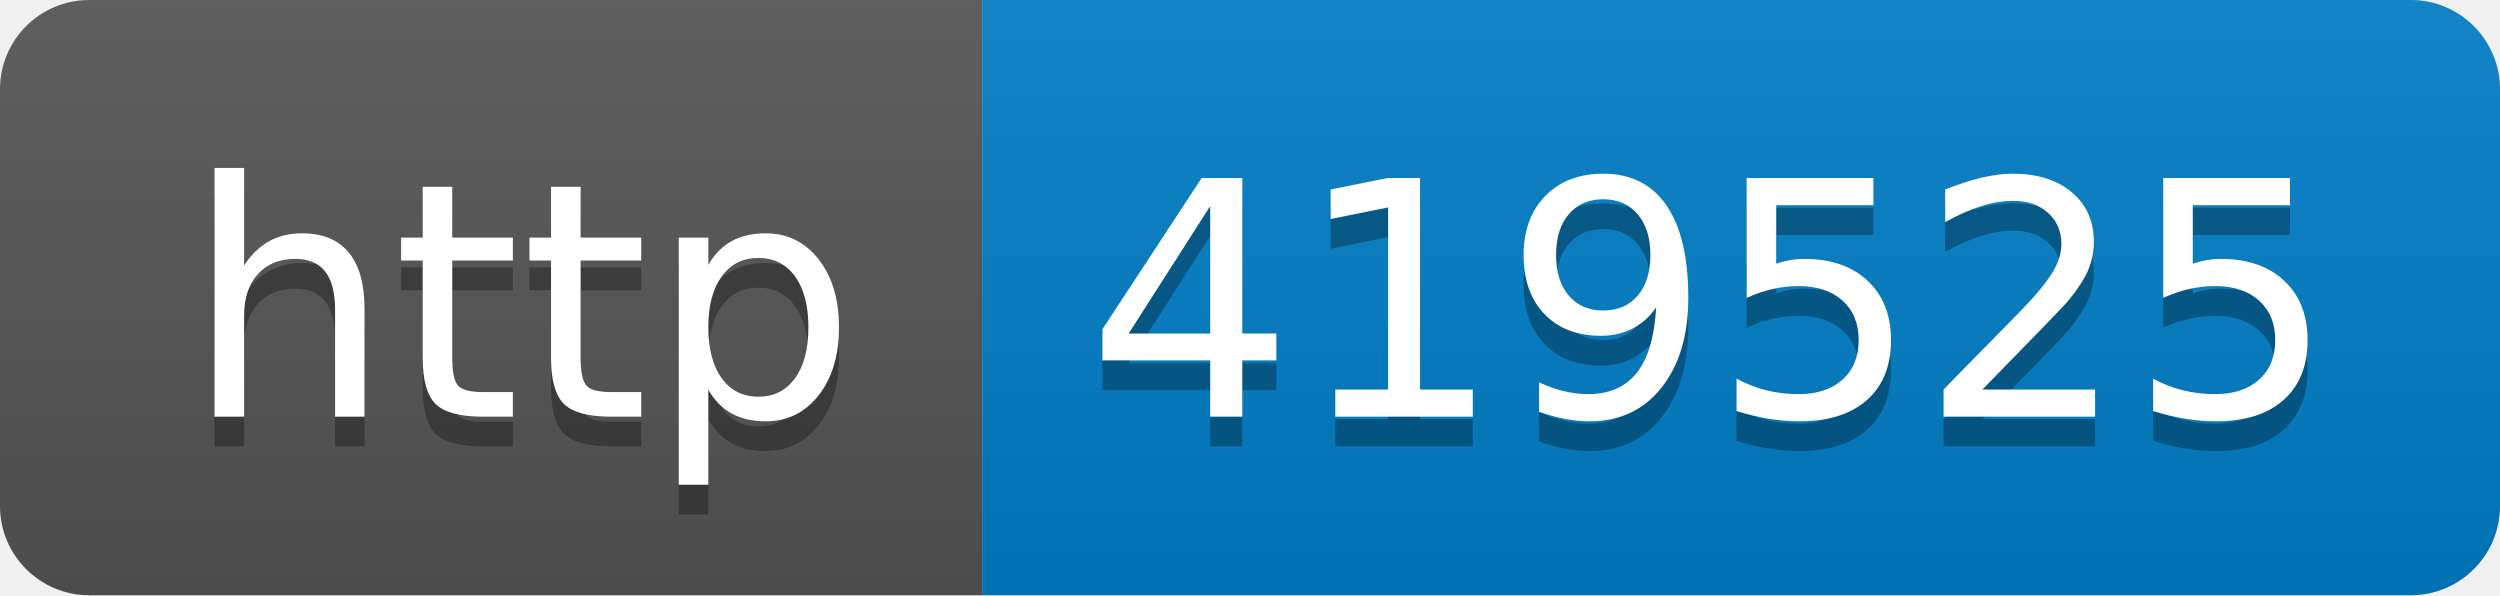
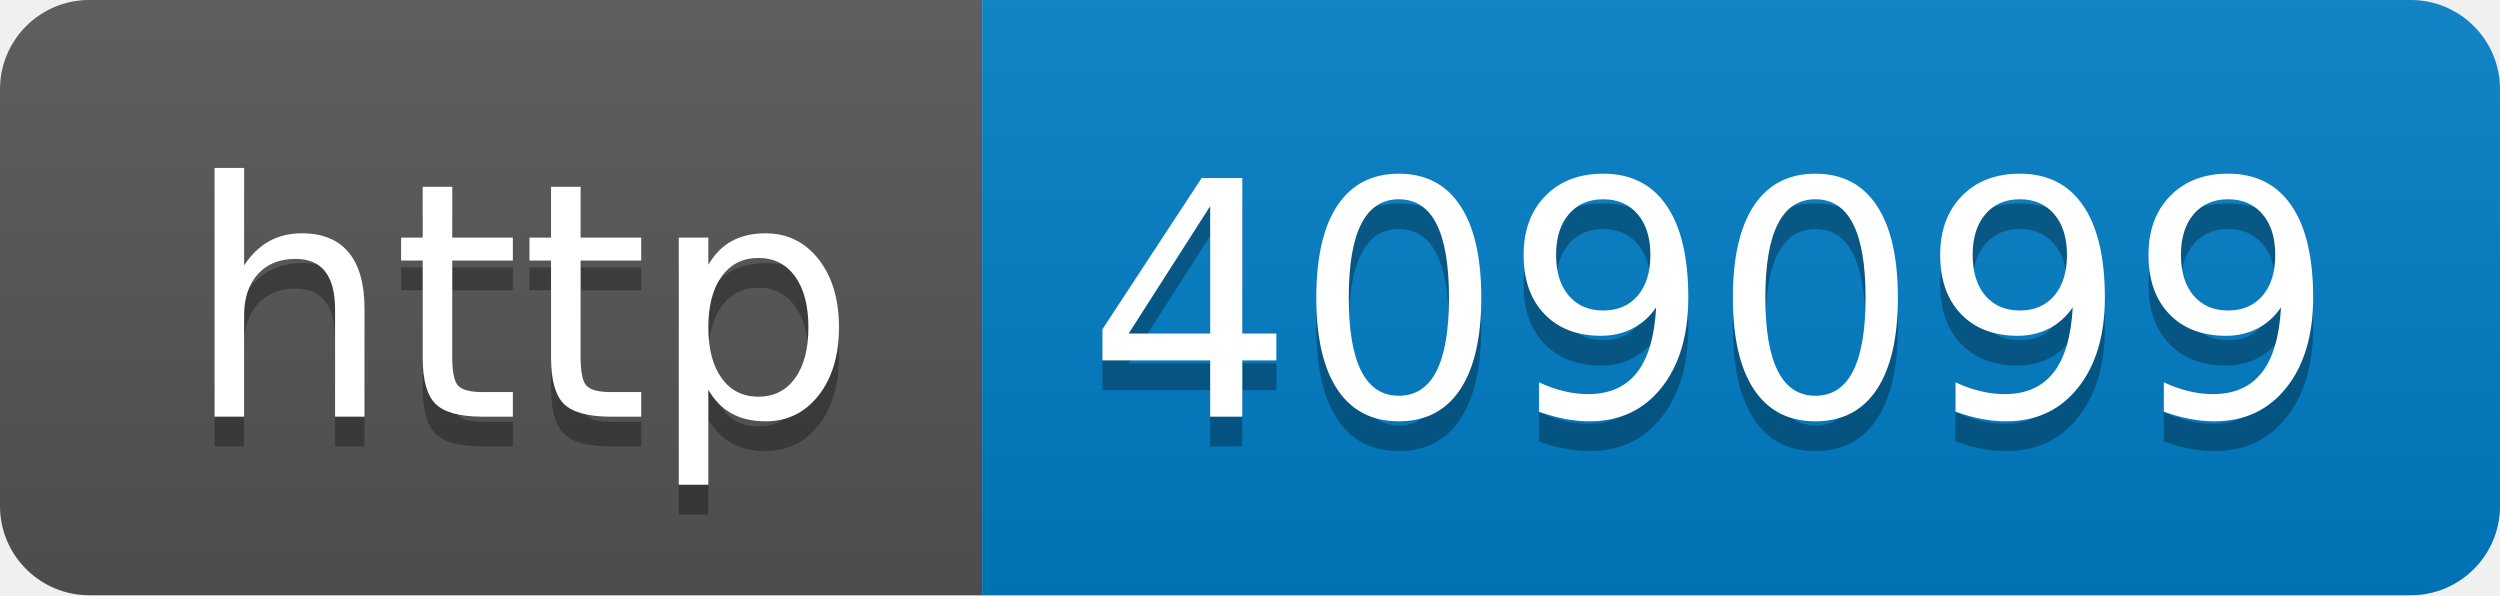
- <svg xmlns="http://www.w3.org/2000/svg" width="84" height="20" role="img" aria-label="http: 419525">
+ <svg xmlns="http://www.w3.org/2000/svg" width="84" height="20" role="img" aria-label="http: 409099">
  <linearGradient id="s" x2="0" y2="100%">
    <stop offset="0" stop-color="#bbb" stop-opacity=".1" />
    <stop offset="1" stop-opacity=".1" />
  </linearGradient>
  <clipPath id="r">
    <rect width="84" height="20" rx="3" fill="#fff" />
  </clipPath>
  <g clip-path="url(#r)">
    <rect width="33" height="20" fill="#555" />
    <rect x="33" width="51" height="20" fill="#007ec6" />
    <rect width="84" height="20" fill="url(#s)" />
  </g>
  <g fill="#fff" text-anchor="middle" font-family="Verdana,Geneva,DejaVu Sans,sans-serif" text-rendering="geometricPrecision" font-size="110">
    <text aria-hidden="true" x="175" y="150" fill="#010101" fill-opacity=".3" transform="scale(.1)" textLength="230">http</text>
    <text x="175" y="140" transform="scale(.1)" fill="#fff" textLength="230">http</text>
-     <text aria-hidden="true" x="575" y="150" fill="#010101" fill-opacity=".3" transform="scale(.1)" textLength="410">419525</text>
-     <text x="575" y="140" transform="scale(.1)" fill="#fff" textLength="410">419525</text>
+     <text aria-hidden="true" x="575" y="150" fill="#010101" fill-opacity=".3" transform="scale(.1)" textLength="410">409099</text>
+     <text x="575" y="140" transform="scale(.1)" fill="#fff" textLength="410">409099</text>
  </g>
</svg>
